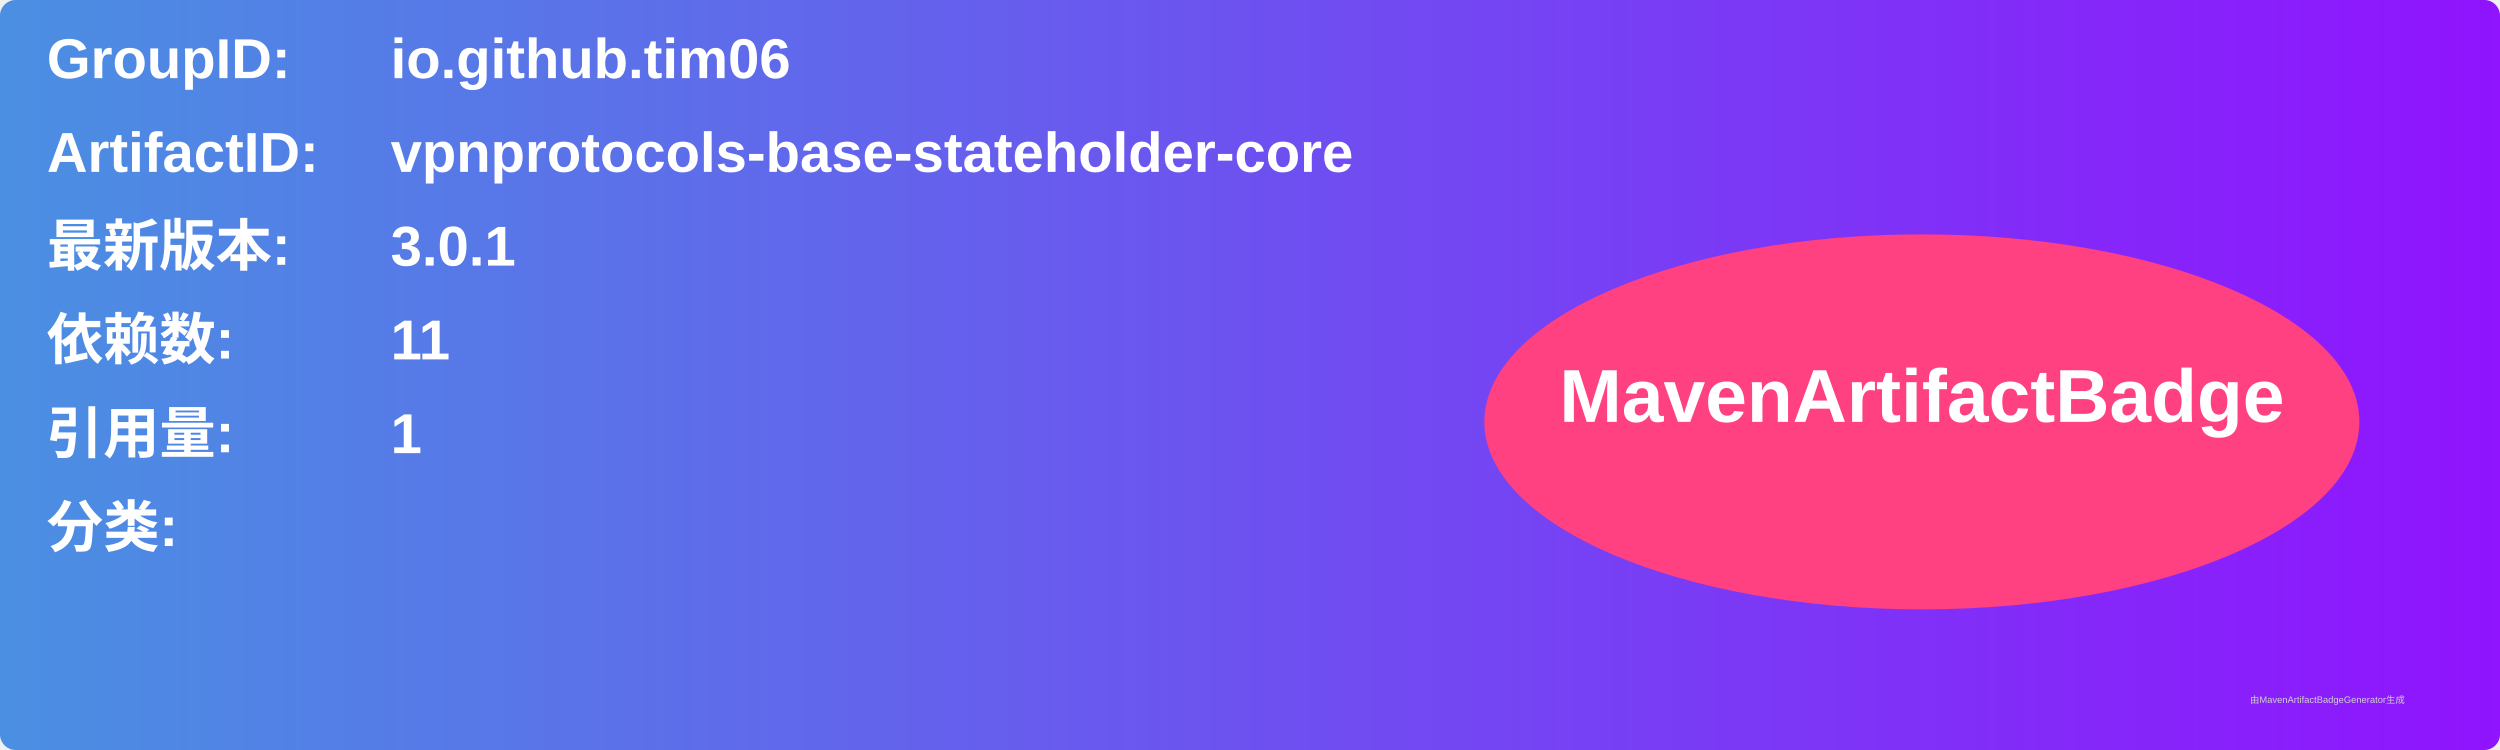
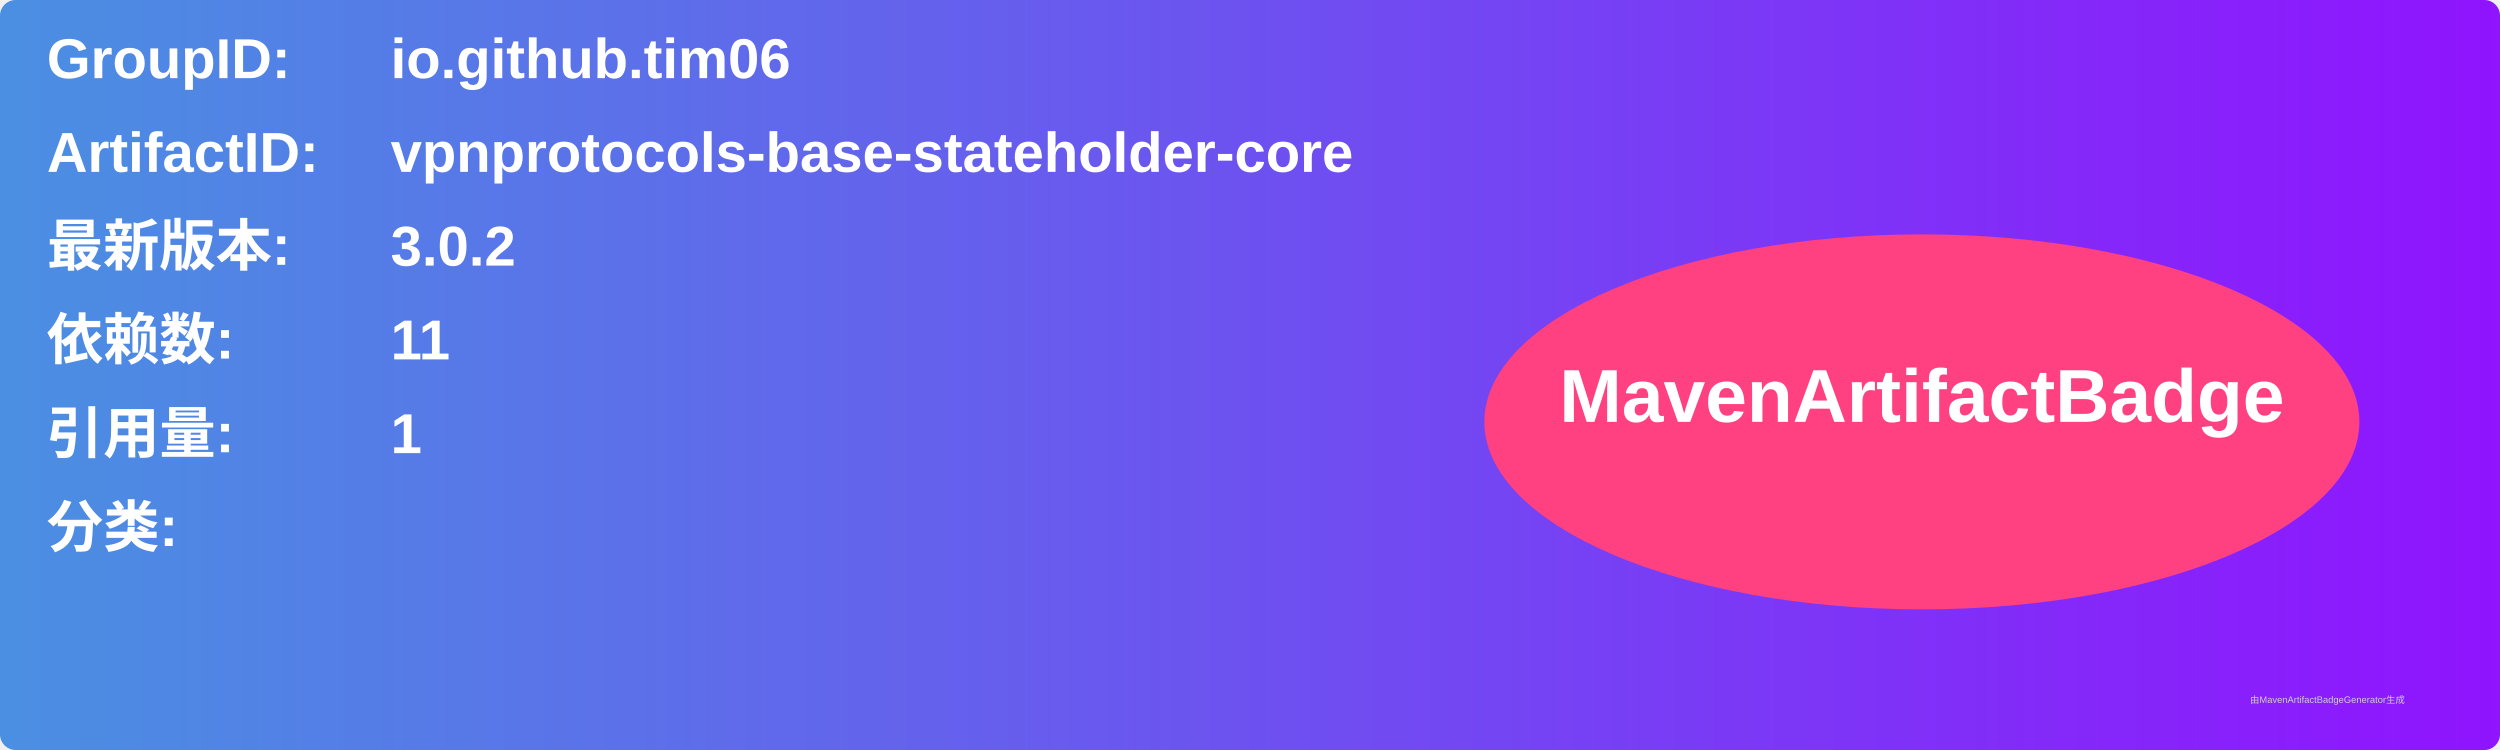
<svg xmlns="http://www.w3.org/2000/svg" width="800" height="240" viewBox="0 0 800 240">
  <linearGradient id="grad" x1="0%" y1="0%" x2="100%" y2="0%">
    <stop offset="0%" stop-color="#4a90e2" />
    <stop offset="100%" stop-color="#9013fe" />
  </linearGradient>
  <rect width="100%" height="100%" rx="5" ry="5" fill="url(#grad)" />
  <g transform="translate(15, 15)">
    <text x="0" y="10" font-family="Arial" font-size="18" fill="white" font-weight="bold" width="260">GroupID:</text>
    <text x="110" y="10" font-family="Arial" font-size="18" fill="white" font-weight="bold" width="460">io.github.tim06</text>
    <text x="0" y="40" font-family="Arial" font-size="18" fill="white" font-weight="bold" width="260">ArtifactID:</text>
    <text x="110" y="40" font-family="Arial" font-size="18" fill="white" font-weight="bold" width="460">vpnprotocols-base-stateholder-core</text>
    <text x="0" y="70" font-family="Arial" font-size="18" fill="white" font-weight="bold">最新版本:</text>
    <text x="110" y="70" font-family="Arial" font-size="18" fill="white" font-weight="bold">
-       <tspan font-weight="bold">3.0.1</tspan>
+       <tspan font-weight="bold">3.0.2</tspan>
    </text>
    <text x="0" y="100" font-family="Arial" font-size="18" fill="white" font-weight="bold">依赖数: </text>
    <text x="110" y="100" font-family="Arial" font-size="18" fill="white">
      <tspan font-weight="bold">11</tspan>
    </text>
    <text x="0" y="130" font-family="Arial" font-size="18" fill="white" font-weight="bold">引用量: </text>
    <text x="110" y="130" font-family="Arial" font-size="18" fill="white">
      <tspan font-weight="bold">1</tspan>
    </text>
    <text x="0" y="160" font-family="Arial" font-size="18" fill="white" font-weight="bold">分类:</text>
    <text x="10" y="190" font-family="Arial" font-size="10" fill="white">
      <tspan font-weight="bold" />
    </text>
    <ellipse cx="600" cy="120" rx="140" ry="60" fill="#ff4081" />
    <text x="600" y="120" text-anchor="middle" font-family="Arial" font-size="24" fill="white" font-weight="bold">MavenArtifactBadge</text>
  </g>
  <text x="720" y="225" font-family="Arial" font-size="3" fill="#d0d0d0">由MavenArtifactBadgeGenerator生成</text>
</svg>
